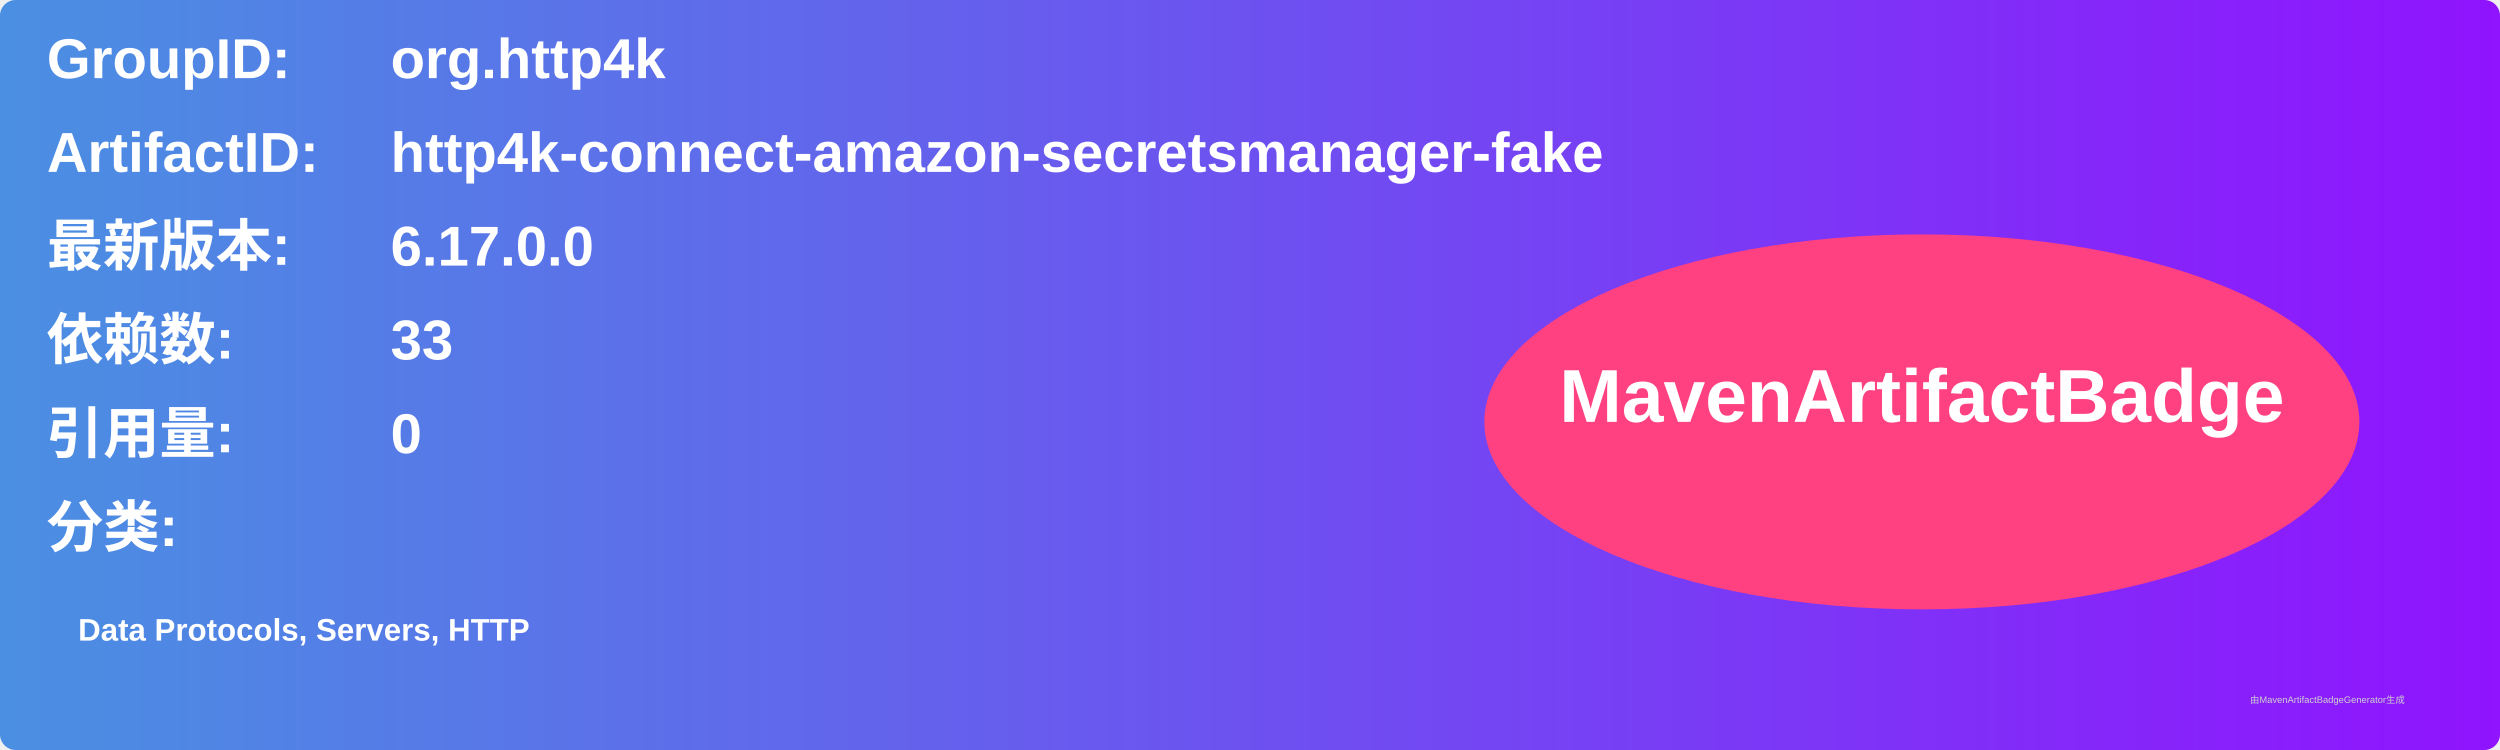
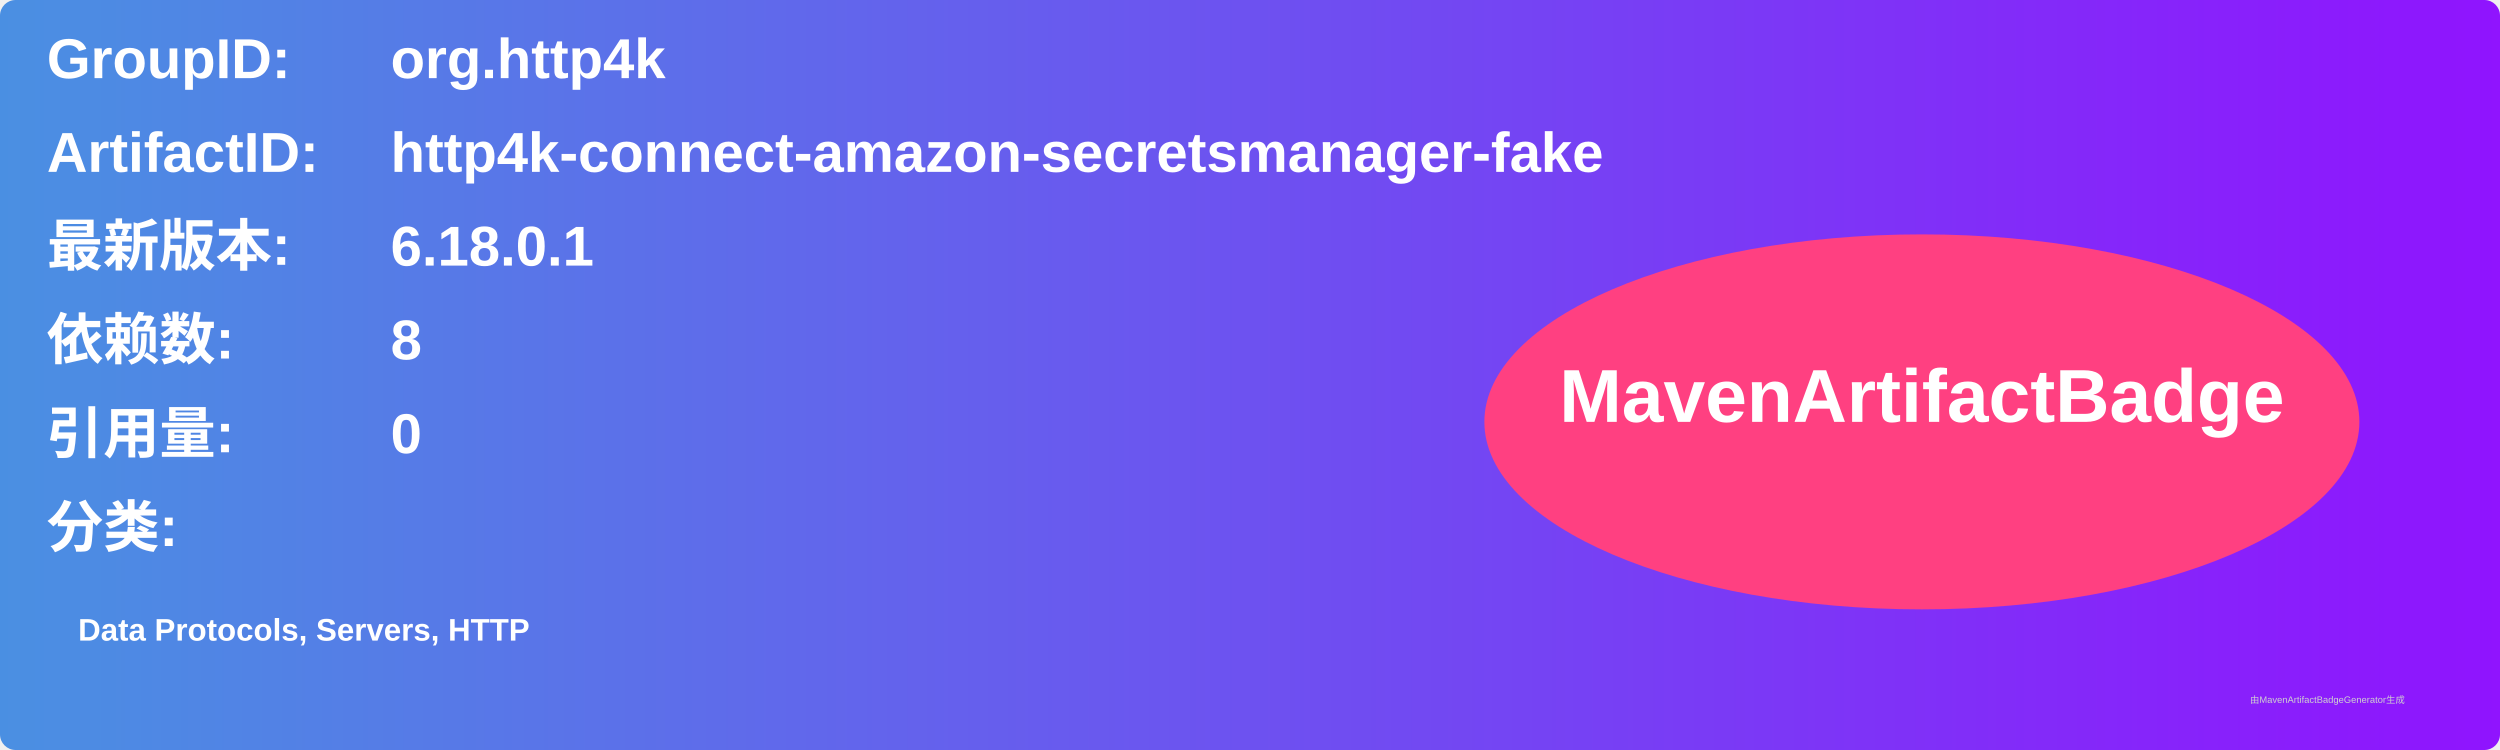
<svg xmlns="http://www.w3.org/2000/svg" width="800" height="240" viewBox="0 0 800 240">
  <linearGradient id="grad" x1="0%" y1="0%" x2="100%" y2="0%">
    <stop offset="0%" stop-color="#4a90e2" />
    <stop offset="100%" stop-color="#9013fe" />
  </linearGradient>
  <rect width="100%" height="100%" rx="5" ry="5" fill="url(#grad)" />
  <g transform="translate(15, 15)">
    <text x="0" y="10" font-family="Arial" font-size="18" fill="white" font-weight="bold" width="260">GroupID:</text>
    <text x="110" y="10" font-family="Arial" font-size="18" fill="white" font-weight="bold" width="460">org.http4k</text>
    <text x="0" y="40" font-family="Arial" font-size="18" fill="white" font-weight="bold" width="260">ArtifactID:</text>
    <text x="110" y="40" font-family="Arial" font-size="18" fill="white" font-weight="bold" width="460">http4k-connect-amazon-secretsmanager-fake</text>
    <text x="0" y="70" font-family="Arial" font-size="18" fill="white" font-weight="bold">最新版本:</text>
    <text x="110" y="70" font-family="Arial" font-size="18" fill="white" font-weight="bold">
-       <tspan font-weight="bold">6.17.0.0</tspan>
+       <tspan font-weight="bold">6.18.0.1</tspan>
    </text>
    <text x="0" y="100" font-family="Arial" font-size="18" fill="white" font-weight="bold">依赖数: </text>
    <text x="110" y="100" font-family="Arial" font-size="18" fill="white">
-       <tspan font-weight="bold">33</tspan>
+       <tspan font-weight="bold">8</tspan>
    </text>
    <text x="0" y="130" font-family="Arial" font-size="18" fill="white" font-weight="bold">引用量: </text>
    <text x="110" y="130" font-family="Arial" font-size="18" fill="white">
      <tspan font-weight="bold">0</tspan>
    </text>
    <text x="0" y="160" font-family="Arial" font-size="18" fill="white" font-weight="bold">分类:</text>
    <text x="10" y="190" font-family="Arial" font-size="10" fill="white">
      <tspan font-weight="bold">Data Protocols, Servers, HTTP</tspan>
    </text>
    <ellipse cx="600" cy="120" rx="140" ry="60" fill="#ff4081" />
    <text x="600" y="120" text-anchor="middle" font-family="Arial" font-size="24" fill="white" font-weight="bold">MavenArtifactBadge</text>
  </g>
  <text x="720" y="225" font-family="Arial" font-size="3" fill="#d0d0d0">由MavenArtifactBadgeGenerator生成</text>
</svg>
